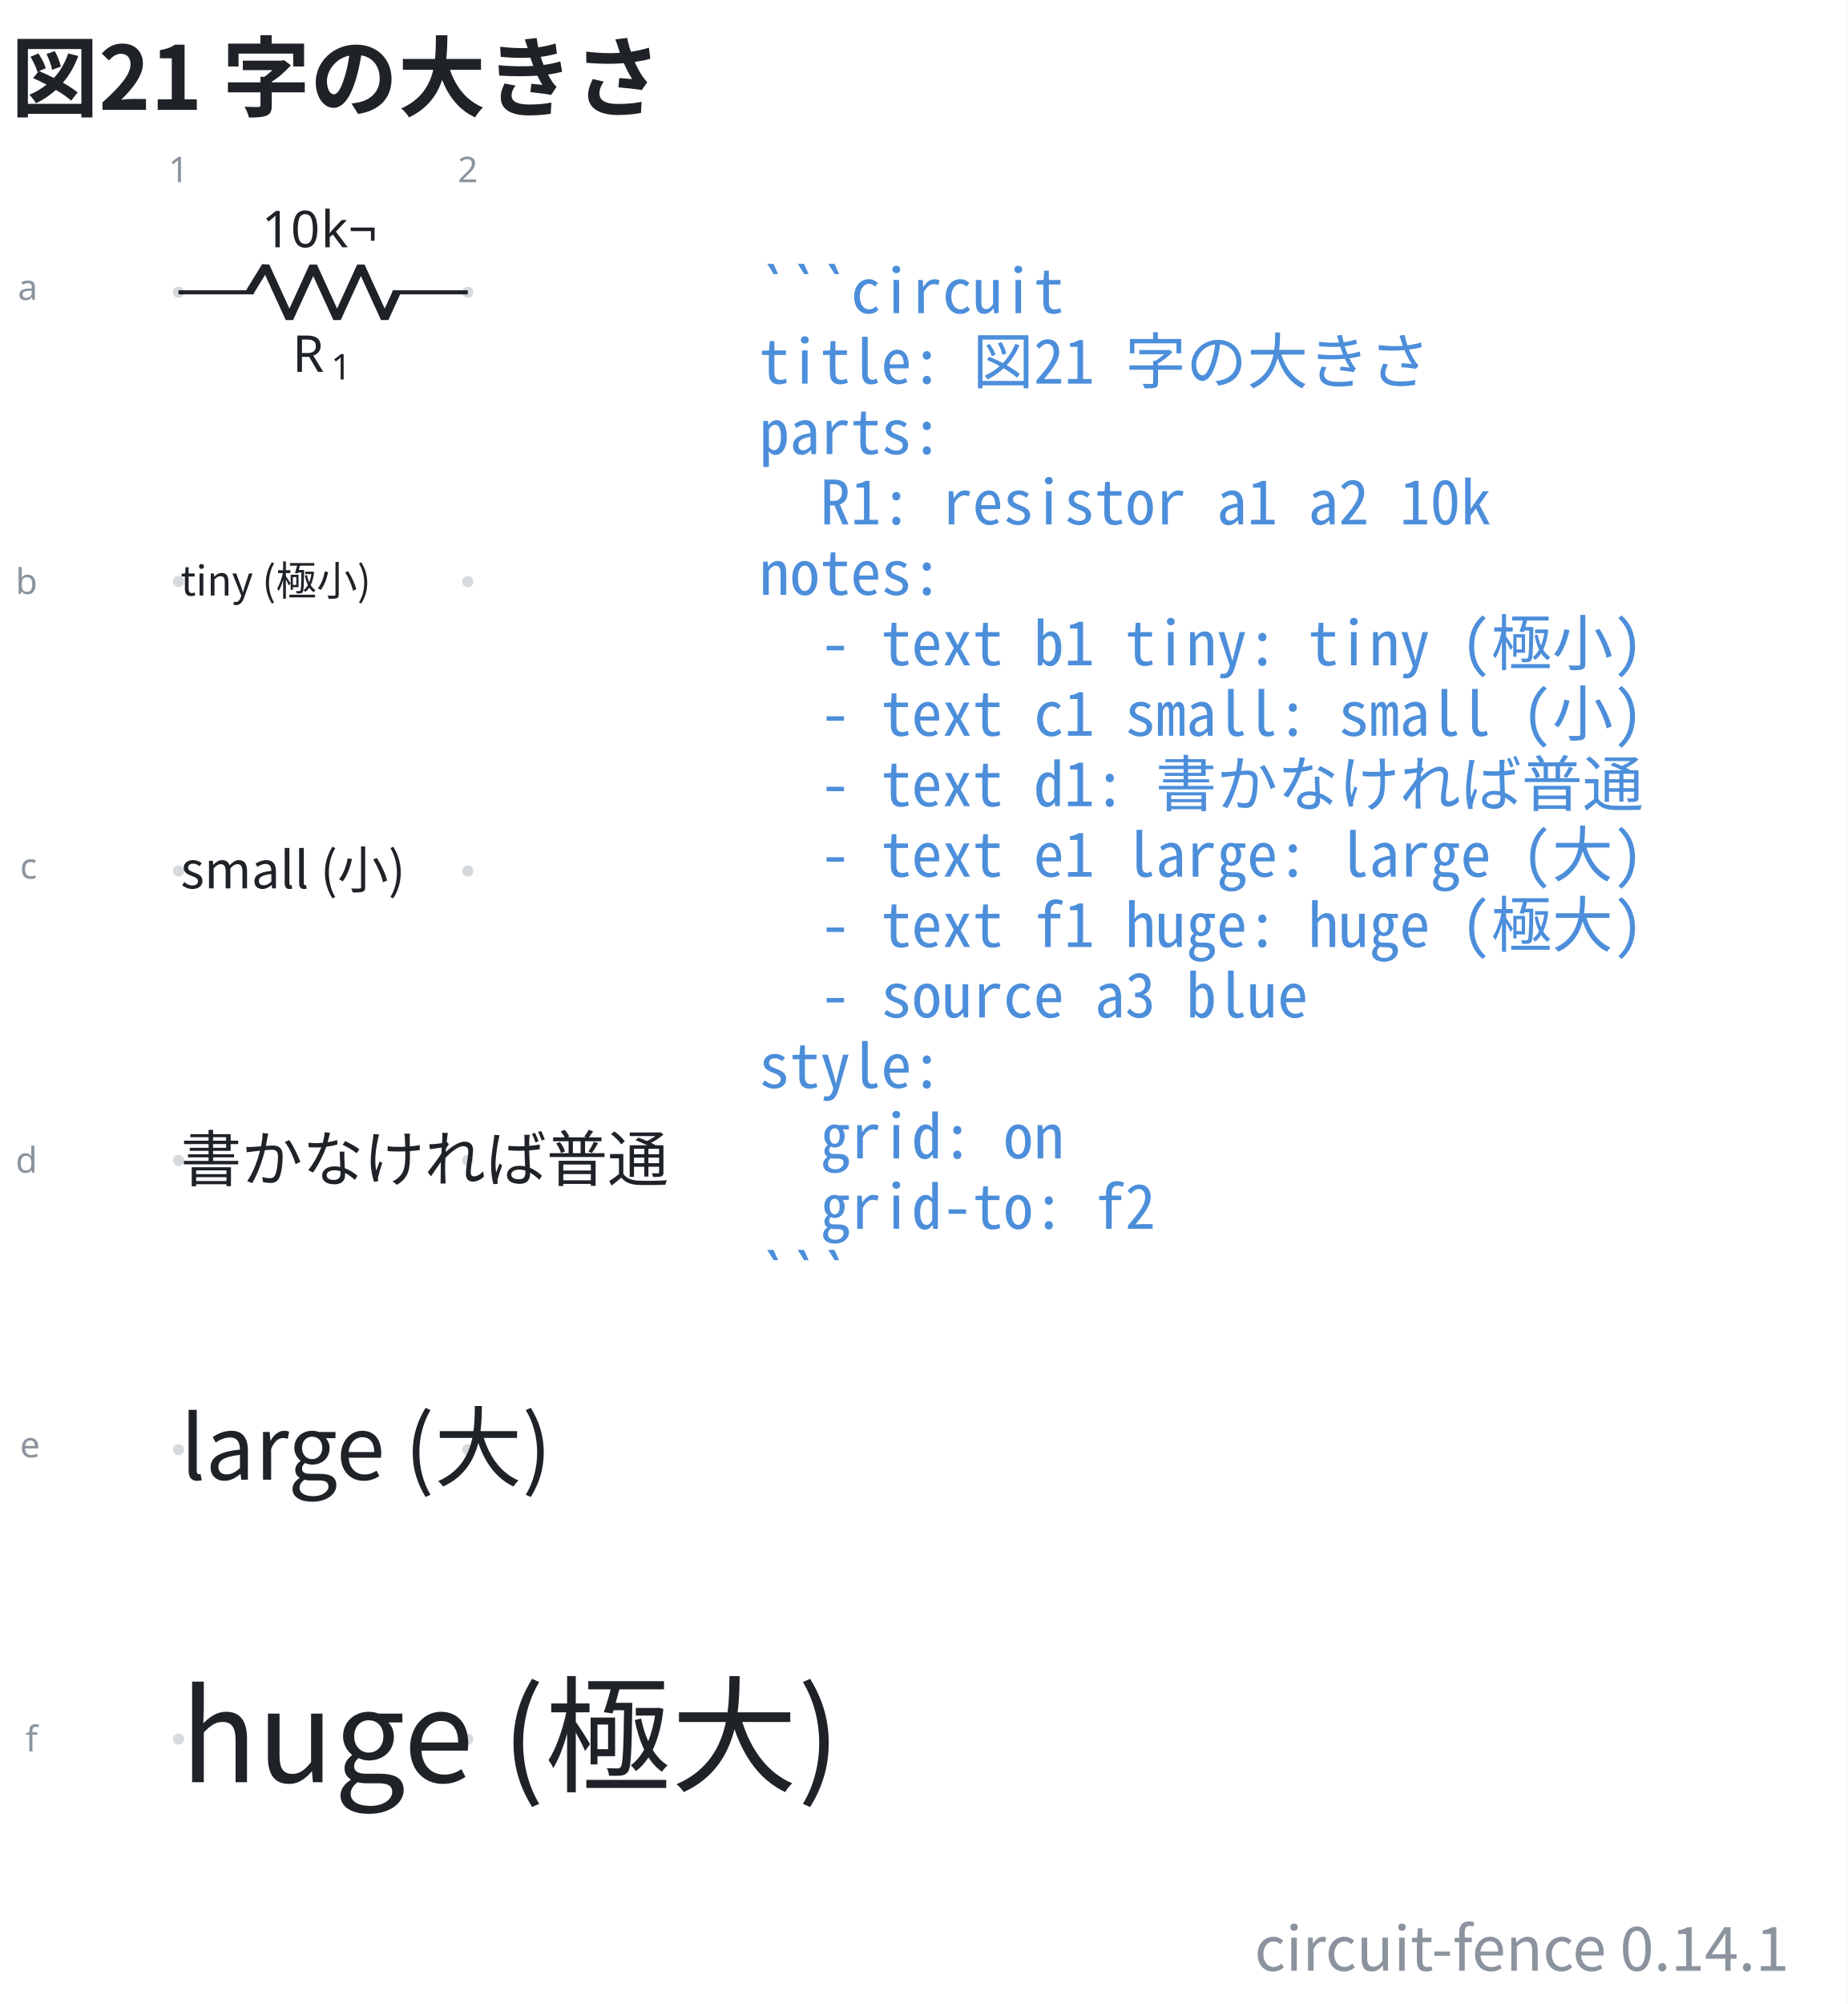
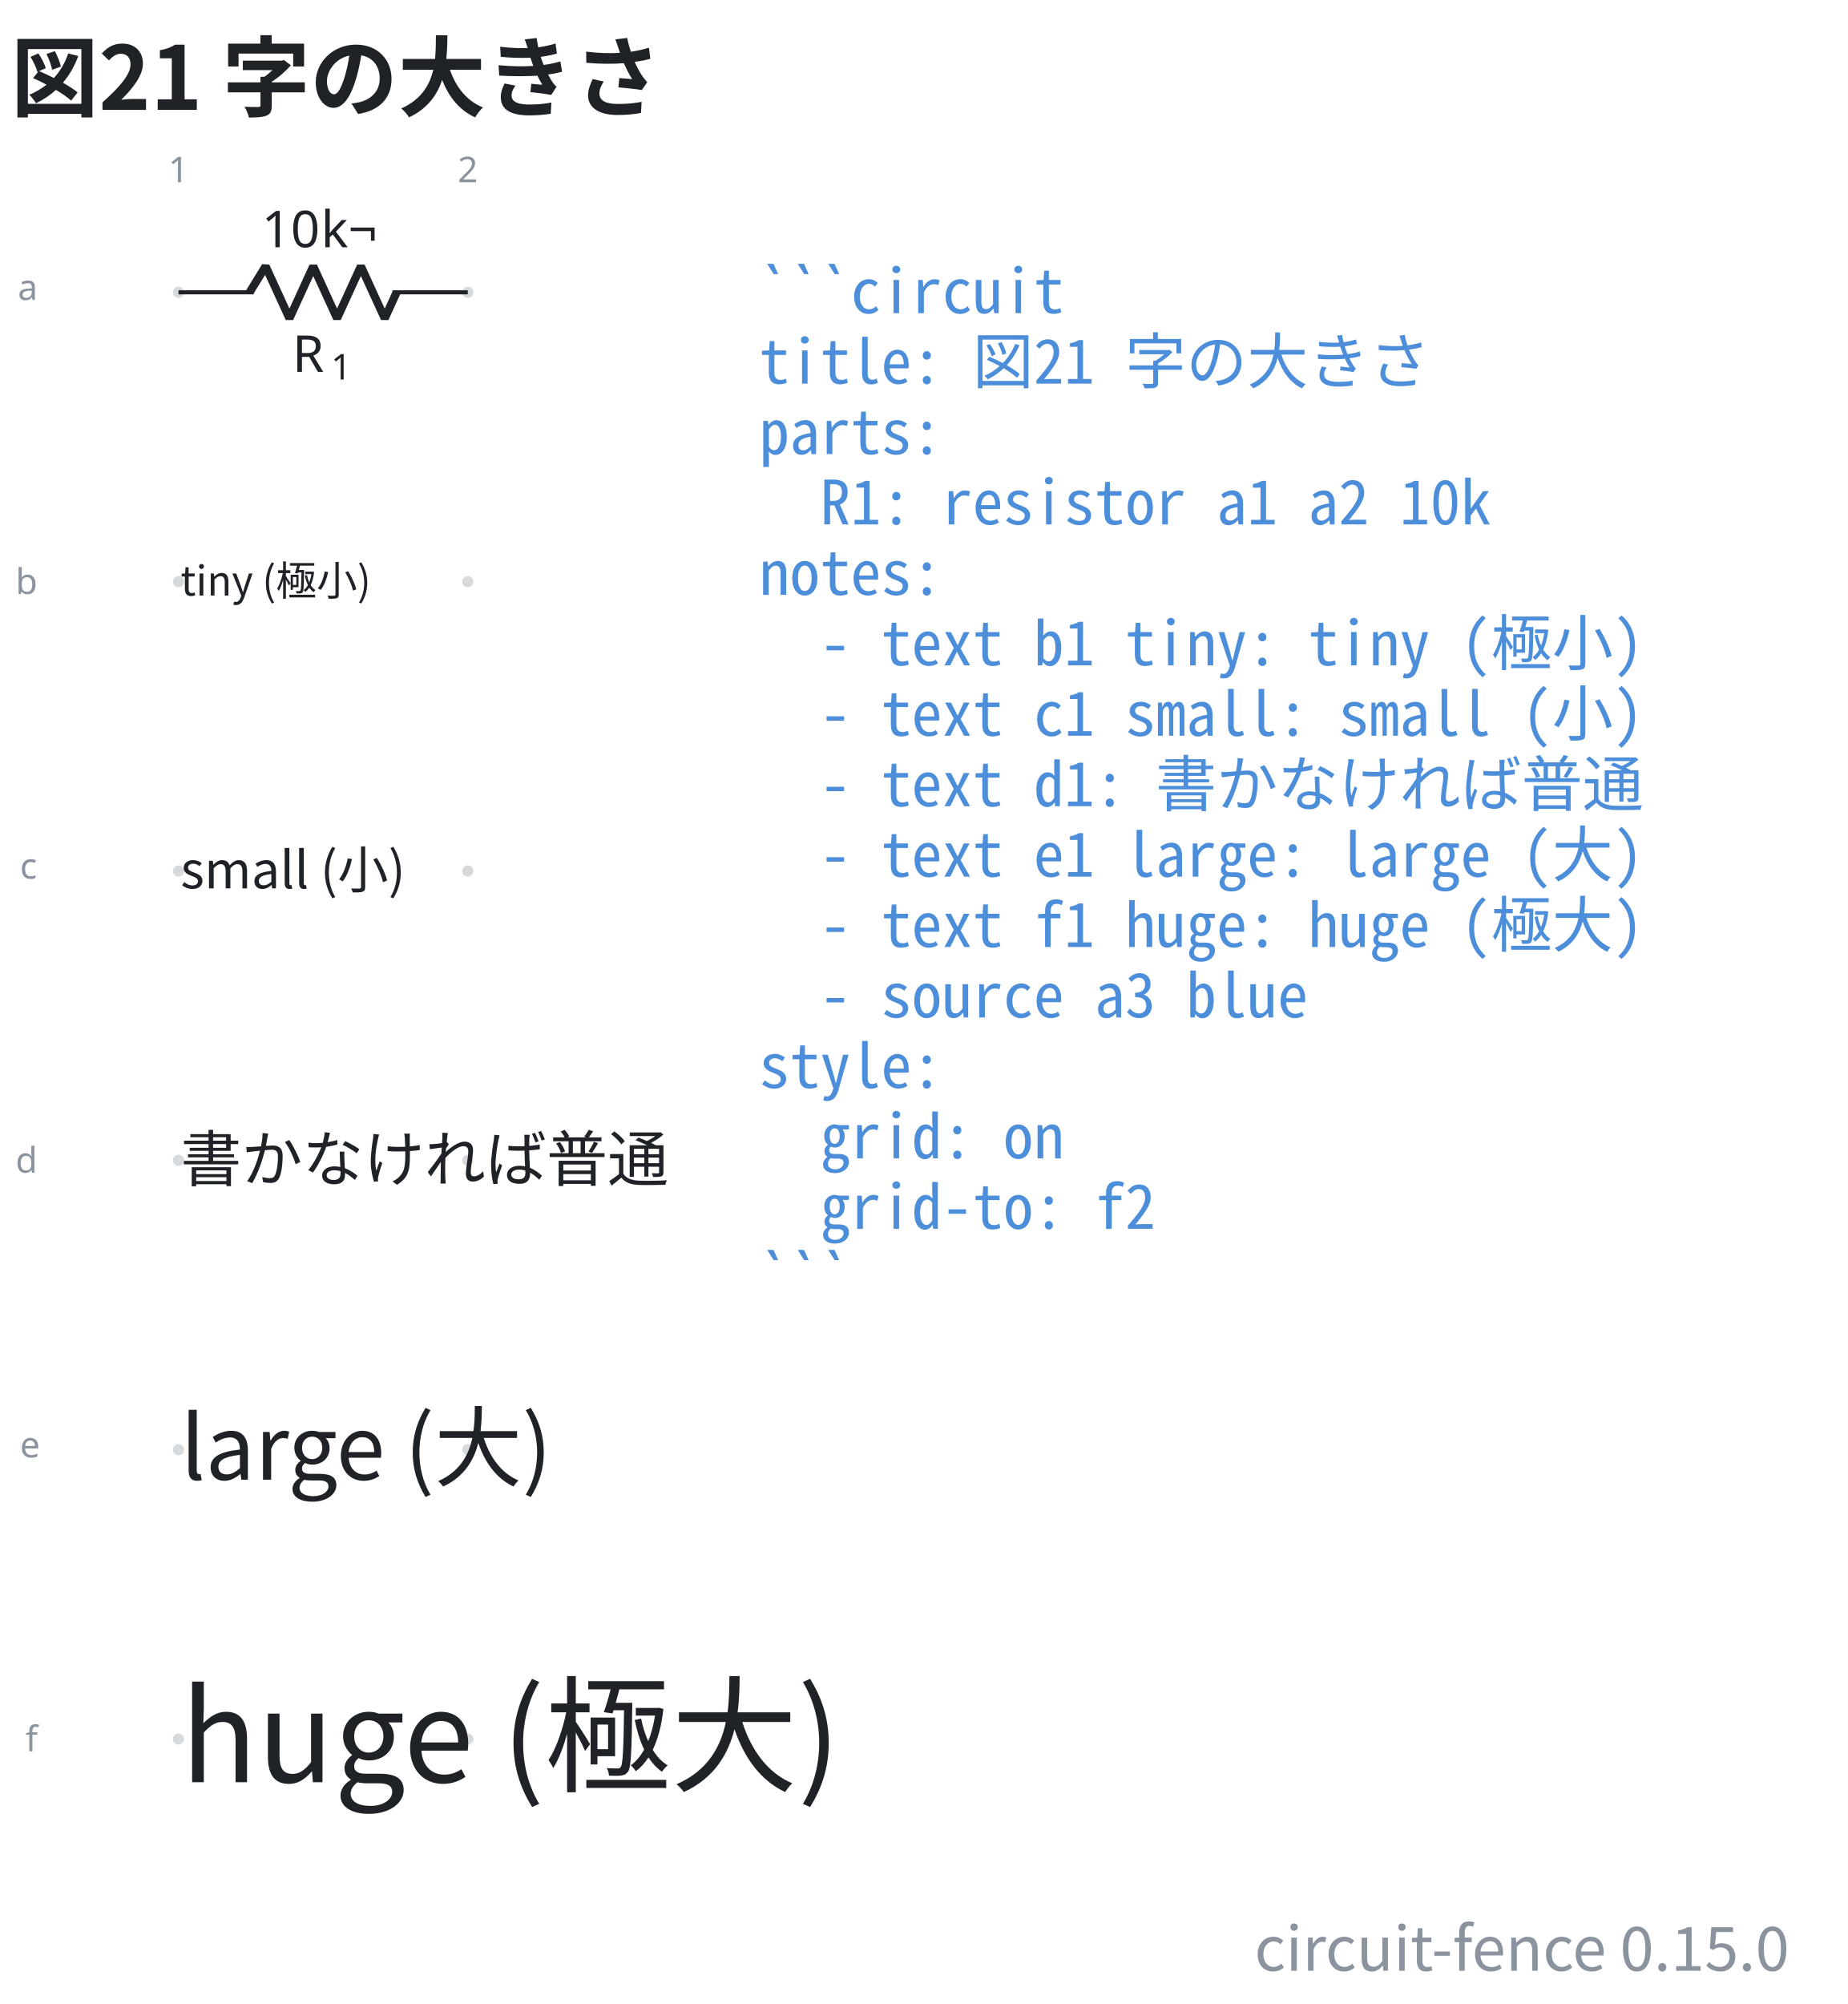
- <svg xmlns="http://www.w3.org/2000/svg" data-figure-paper="#ffffff" data-circuit-fence="0.14.1" fill="#1f2328" width="484.629" height="525.503" viewBox="-72 -72 363.472 394.127">
+ <svg xmlns="http://www.w3.org/2000/svg" data-figure-paper="#ffffff" data-circuit-fence="0.15.0" fill="#1f2328" width="484.629" height="525.503" viewBox="-72 -72 363.472 394.127">
  <rect x="-72" y="-72" width="363.472" height="394.127" fill="#ffffff" />
  <g stroke="#1f2328" stroke-miterlimit="10" stroke-width=".8">
    <path fill="#8b949e" fill-opacity=".35" stroke="none" stroke-opacity=".35" d="M-35.787-14.511a1.1 1.1 0 1 0-2.2 0 1.1 1.1 0 0 0 2.2 0M-35.787 42.394a1.1 1.1 0 1 0-2.2 0 1.1 1.1 0 0 0 2.2 0M-35.787 99.3a1.1 1.1 0 1 0-2.2 0 1.1 1.1 0 0 0 2.2 0M-35.787 156.205a1.1 1.1 0 1 0-2.2 0 1.1 1.1 0 0 0 2.2 0M-35.787 213.11a1.1 1.1 0 1 0-2.2 0 1.1 1.1 0 0 0 2.2 0M-35.787 270.016a1.1 1.1 0 1 0-2.2 0 1.1 1.1 0 0 0 2.2 0M21.118-14.511a1.1 1.1 0 1 0-2.2 0 1.1 1.1 0 0 0 2.2 0M21.118 42.394a1.1 1.1 0 1 0-2.2 0 1.1 1.1 0 0 0 2.2 0M21.118 99.3a1.1 1.1 0 1 0-2.2 0 1.1 1.1 0 0 0 2.2 0M21.118 156.205a1.1 1.1 0 1 0-2.2 0 1.1 1.1 0 0 0 2.2 0M21.118 213.11a1.1 1.1 0 1 0-2.2 0 1.1 1.1 0 0 0 2.2 0M21.118 270.016a1.1 1.1 0 1 0-2.2 0 1.1 1.1 0 0 0 2.2 0m-1.1 0" />
    <g fill="#8b949e" stroke="#8b949e">
      <text x="-36.887" y="-14.511" fill="#8b949e" stroke="none" font-family="cmr7" font-size="7" transform="translate(-1.993 -21.645)">1</text>
    </g>
    <g fill="#8b949e" stroke="#8b949e">
      <text x="-36.887" y="-14.511" fill="#8b949e" stroke="none" font-family="cmr7" font-size="7" transform="translate(54.912 -21.645)">2</text>
    </g>
    <g fill="#8b949e" stroke="#8b949e">
      <text x="-36.887" y="-14.511" fill="#8b949e" stroke="none" font-family="cmr7" font-size="7" transform="translate(-31.62 1.507)">a</text>
    </g>
    <g fill="#8b949e" stroke="#8b949e">
      <text x="-36.887" y="-14.511" fill="#8b949e" stroke="none" font-family="cmr7" font-size="7" transform="translate(-32.05 59.336)">b</text>
    </g>
    <g fill="#8b949e" stroke="#8b949e">
      <text x="-36.887" y="-14.511" fill="#8b949e" stroke="none" font-family="cmr7" font-size="7" transform="translate(-31.189 115.318)">c</text>
    </g>
    <g fill="#8b949e" stroke="#8b949e">
      <text x="-36.887" y="-14.511" fill="#8b949e" stroke="none" font-family="cmr7" font-size="7" transform="translate(-32.05 173.147)">d</text>
    </g>
    <g fill="#8b949e" stroke="#8b949e">
      <text x="-36.887" y="-14.511" fill="#8b949e" stroke="none" font-family="cmr7" font-size="7" transform="translate(-31.189 229.129)">e</text>
    </g>
    <g fill="#8b949e" stroke="#8b949e">
      <text x="-36.887" y="-14.511" fill="#8b949e" stroke="none" font-family="cmr7" font-size="7" transform="translate(-30.112 286.958)">f</text>
    </g>
    <path fill="none" d="M-36.887-14.511h.4m-.4 0h14.795m27.315 0h14.795m-.4 0h.4" />
    <g stroke-linejoin="bevel" stroke-width="1.6">
      <path fill="none" d="m-22.892-14.511 3.143-5.122 4.686 10.243 4.686-10.243L-5.692-9.39l4.686-10.243L3.68-9.39l2.343-5.121" />
    </g>
    <g stroke="none">
      <text x="-36.887" y="-14.511" font-family="cmmi10" font-size="10" transform="translate(22.413 15.648)">R</text>
      <text x="-29.294" y="-13.011" font-family="cmr7" font-size="7" transform="translate(22.413 15.648)">1</text>
    </g>
    <g stroke="none" font-family="cmr10" font-size="10">
      <text x="-36.887" y="-14.511" transform="translate(16.37 -8.863)">10</text>
      <text x="-25.221" y="-14.511" transform="translate(16.37 -8.863)">k¬</text>
    </g>
    <g>
      <text x="-36.887" y="-14.511" fill="#1f2328" stroke="none" font-family="'Noto Sans CJK JP','Noto Sans JP','Hiragino Sans','Yu Gothic',sans-serif" font-size="8" transform="translate(.4 59.639)">tiny (極小)</text>
    </g>
    <g>
      <text x="-36.887" y="-14.511" fill="#1f2328" stroke="none" font-family="'Noto Sans CJK JP','Noto Sans JP','Hiragino Sans','Yu Gothic',sans-serif" font-size="10" transform="translate(.4 117.228)">small (小)</text>
    </g>
    <g>
      <text x="-36.887" y="-14.511" fill="#1f2328" stroke="none" font-family="'Noto Sans CJK JP','Noto Sans JP','Hiragino Sans','Yu Gothic',sans-serif" font-size="12" transform="translate(.4 174.816)">書かなければ普通</text>
    </g>
    <g>
      <text x="-36.887" y="-14.511" fill="#1f2328" stroke="none" font-family="'Noto Sans CJK JP','Noto Sans JP','Hiragino Sans','Yu Gothic',sans-serif" font-size="17.28" transform="translate(.4 233.525)">large (大)</text>
    </g>
    <g>
      <text x="-36.887" y="-14.511" fill="#1f2328" stroke="none" font-family="'Noto Sans CJK JP','Noto Sans JP','Hiragino Sans','Yu Gothic',sans-serif" font-size="24.88" transform="translate(.4 293.026)">huge (極大)</text>
    </g>
    <g>
      <text x="-36.887" y="-14.511" fill="#4c8eda" stroke="none" font-family="'Noto Sans Mono CJK JP',ui-monospace,'SFMono-Regular',Consolas,'Liberation Mono',monospace" font-size="12" transform="translate(114.211 4.1)" xml:space="preserve">```circuit</text>
    </g>
    <g>
      <text x="-36.887" y="-14.511" fill="#4c8eda" stroke="none" font-family="'Noto Sans Mono CJK JP',ui-monospace,'SFMono-Regular',Consolas,'Liberation Mono',monospace" font-size="12" transform="translate(114.211 17.956)" xml:space="preserve">title: 図21 字の大きさ</text>
    </g>
    <g>
      <text x="-36.887" y="-14.511" fill="#4c8eda" stroke="none" font-family="'Noto Sans Mono CJK JP',ui-monospace,'SFMono-Regular',Consolas,'Liberation Mono',monospace" font-size="12" transform="translate(114.211 31.813)" xml:space="preserve">parts:</text>
    </g>
    <g>
      <text x="-36.887" y="-14.511" fill="#4c8eda" stroke="none" font-family="'Noto Sans Mono CJK JP',ui-monospace,'SFMono-Regular',Consolas,'Liberation Mono',monospace" font-size="12" transform="translate(114.211 45.641)" xml:space="preserve">  R1: resistor a1 a2 10k</text>
    </g>
    <g>
      <text x="-36.887" y="-14.511" fill="#4c8eda" stroke="none" font-family="'Noto Sans Mono CJK JP',ui-monospace,'SFMono-Regular',Consolas,'Liberation Mono',monospace" font-size="12" transform="translate(114.211 59.498)" xml:space="preserve">notes:</text>
    </g>
    <g>
      <text x="-36.887" y="-14.511" fill="#4c8eda" stroke="none" font-family="'Noto Sans Mono CJK JP',ui-monospace,'SFMono-Regular',Consolas,'Liberation Mono',monospace" font-size="12" transform="translate(114.211 73.354)" xml:space="preserve">  - text b1 tiny: tiny (極小)</text>
    </g>
    <g>
      <text x="-36.887" y="-14.511" fill="#4c8eda" stroke="none" font-family="'Noto Sans Mono CJK JP',ui-monospace,'SFMono-Regular',Consolas,'Liberation Mono',monospace" font-size="12" transform="translate(114.211 87.21)" xml:space="preserve">  - text c1 small: small (小)</text>
    </g>
    <g>
      <text x="-36.887" y="-14.511" fill="#4c8eda" stroke="none" font-family="'Noto Sans Mono CJK JP',ui-monospace,'SFMono-Regular',Consolas,'Liberation Mono',monospace" font-size="12" transform="translate(114.211 101.067)" xml:space="preserve">  - text d1: 書かなければ普通</text>
    </g>
    <g>
      <text x="-36.887" y="-14.511" fill="#4c8eda" stroke="none" font-family="'Noto Sans Mono CJK JP',ui-monospace,'SFMono-Regular',Consolas,'Liberation Mono',monospace" font-size="12" transform="translate(114.211 114.924)" xml:space="preserve">  - text e1 large: large (大)</text>
    </g>
    <g>
      <text x="-36.887" y="-14.511" fill="#4c8eda" stroke="none" font-family="'Noto Sans Mono CJK JP',ui-monospace,'SFMono-Regular',Consolas,'Liberation Mono',monospace" font-size="12" transform="translate(114.211 128.751)" xml:space="preserve">  - text f1 huge: huge (極大)</text>
    </g>
    <g>
      <text x="-36.887" y="-14.511" fill="#4c8eda" stroke="none" font-family="'Noto Sans Mono CJK JP',ui-monospace,'SFMono-Regular',Consolas,'Liberation Mono',monospace" font-size="12" transform="translate(114.211 142.608)" xml:space="preserve">  - source a3 blue</text>
    </g>
    <g>
      <text x="-36.887" y="-14.511" fill="#4c8eda" stroke="none" font-family="'Noto Sans Mono CJK JP',ui-monospace,'SFMono-Regular',Consolas,'Liberation Mono',monospace" font-size="12" transform="translate(114.211 156.464)" xml:space="preserve">style:</text>
    </g>
    <g>
      <text x="-36.887" y="-14.511" fill="#4c8eda" stroke="none" font-family="'Noto Sans Mono CJK JP',ui-monospace,'SFMono-Regular',Consolas,'Liberation Mono',monospace" font-size="12" transform="translate(114.211 170.32)" xml:space="preserve">  grid: on</text>
    </g>
    <g>
      <text x="-36.887" y="-14.511" fill="#4c8eda" stroke="none" font-family="'Noto Sans Mono CJK JP',ui-monospace,'SFMono-Regular',Consolas,'Liberation Mono',monospace" font-size="12" transform="translate(114.211 184.177)" xml:space="preserve">  grid-to: f2</text>
    </g>
    <g>
      <text x="-36.887" y="-14.511" fill="#4c8eda" stroke="none" font-family="'Noto Sans Mono CJK JP',ui-monospace,'SFMono-Regular',Consolas,'Liberation Mono',monospace" font-size="12" transform="translate(114.211 198.034)" xml:space="preserve">```</text>
    </g>
    <g>
      <text x="-36.887" y="-14.511" fill="#1f2328" stroke="none" font-family="'Noto Sans CJK JP','Noto Sans JP','Hiragino Sans','Yu Gothic',sans-serif" font-size="17.28" transform="translate(-32.983 -35.889)" font-weight="bold">図21 字の大きさ</text>
    </g>
    <g>
-       <text x="-36.887" y="-14.511" fill="#8b949e" stroke="none" font-family="'Noto Sans CJK JP','Noto Sans JP','Hiragino Sans','Yu Gothic',sans-serif" font-size="12" transform="translate(316.88 330.096)" text-anchor="end">circuit-fence 0.14.1</text>
+       <text x="-36.887" y="-14.511" fill="#8b949e" stroke="none" font-family="'Noto Sans CJK JP','Noto Sans JP','Hiragino Sans','Yu Gothic',sans-serif" font-size="12" transform="translate(316.88 330.096)" text-anchor="end">circuit-fence 0.15.0</text>
    </g>
  </g>
</svg>
